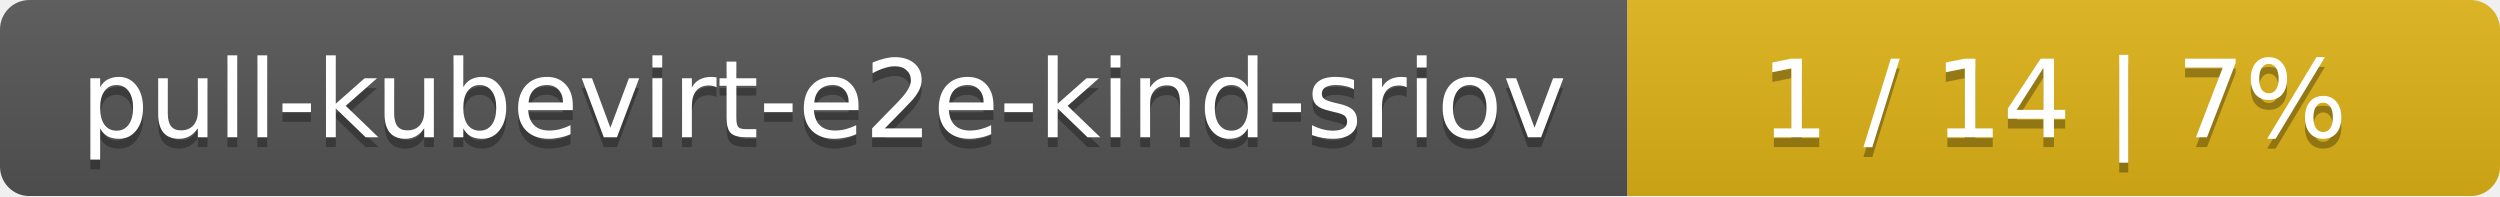
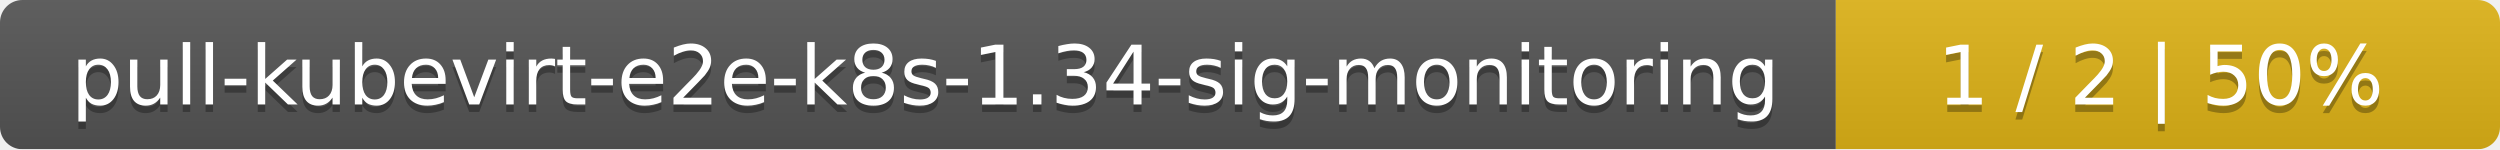
- <svg xmlns="http://www.w3.org/2000/svg" width="255" height="20">
+ <svg xmlns="http://www.w3.org/2000/svg" width="335" height="20">
  <linearGradient id="smooth" x2="0" y2="100%">
    <stop offset="0" stop-color="#bbb" stop-opacity=".1" />
    <stop offset="1" stop-opacity=".1" />
  </linearGradient>
  <mask id="round">
-     <rect width="255" height="20" rx="3" fill="#fff" />
+     <rect width="335" height="20" rx="3" fill="#fff" />
  </mask>
  <g mask="url(#round)">
-     <rect width="166" height="20" fill="#555" />
-     <rect x="166" width="89" height="20" fill="#dfb317" />
-     <rect width="255" height="20" fill="url(#smooth)" />
+     <rect width="246" height="20" fill="#555" />
+     <rect x="246" width="89" height="20" fill="#dfb317" />
+     <rect width="335" height="20" fill="url(#smooth)" />
  </g>
  <g fill="#fff" text-anchor="middle" font-family="DejaVu Sans,Verdana,Geneva,sans-serif" font-size="11">
-     <text x="84" y="15" fill="#010101" fill-opacity=".3">pull-kubevirt-e2e-kind-sriov</text>
-     <text x="84" y="14">pull-kubevirt-e2e-kind-sriov</text>
-     <text x="209.5" y="15" fill="#010101" fill-opacity=".3">1 / 14    |    7%</text>
-     <text x="209.5" y="14">1 / 14    |    7%</text>
+     <text x="124" y="15" fill="#010101" fill-opacity=".3">pull-kubevirt-e2e-k8s-1.34-sig-monitoring</text>
+     <text x="124" y="14">pull-kubevirt-e2e-k8s-1.34-sig-monitoring</text>
+     <text x="289.5" y="15" fill="#010101" fill-opacity=".3">1 / 2    |    50%</text>
+     <text x="289.5" y="14">1 / 2    |    50%</text>
  </g>
</svg>
